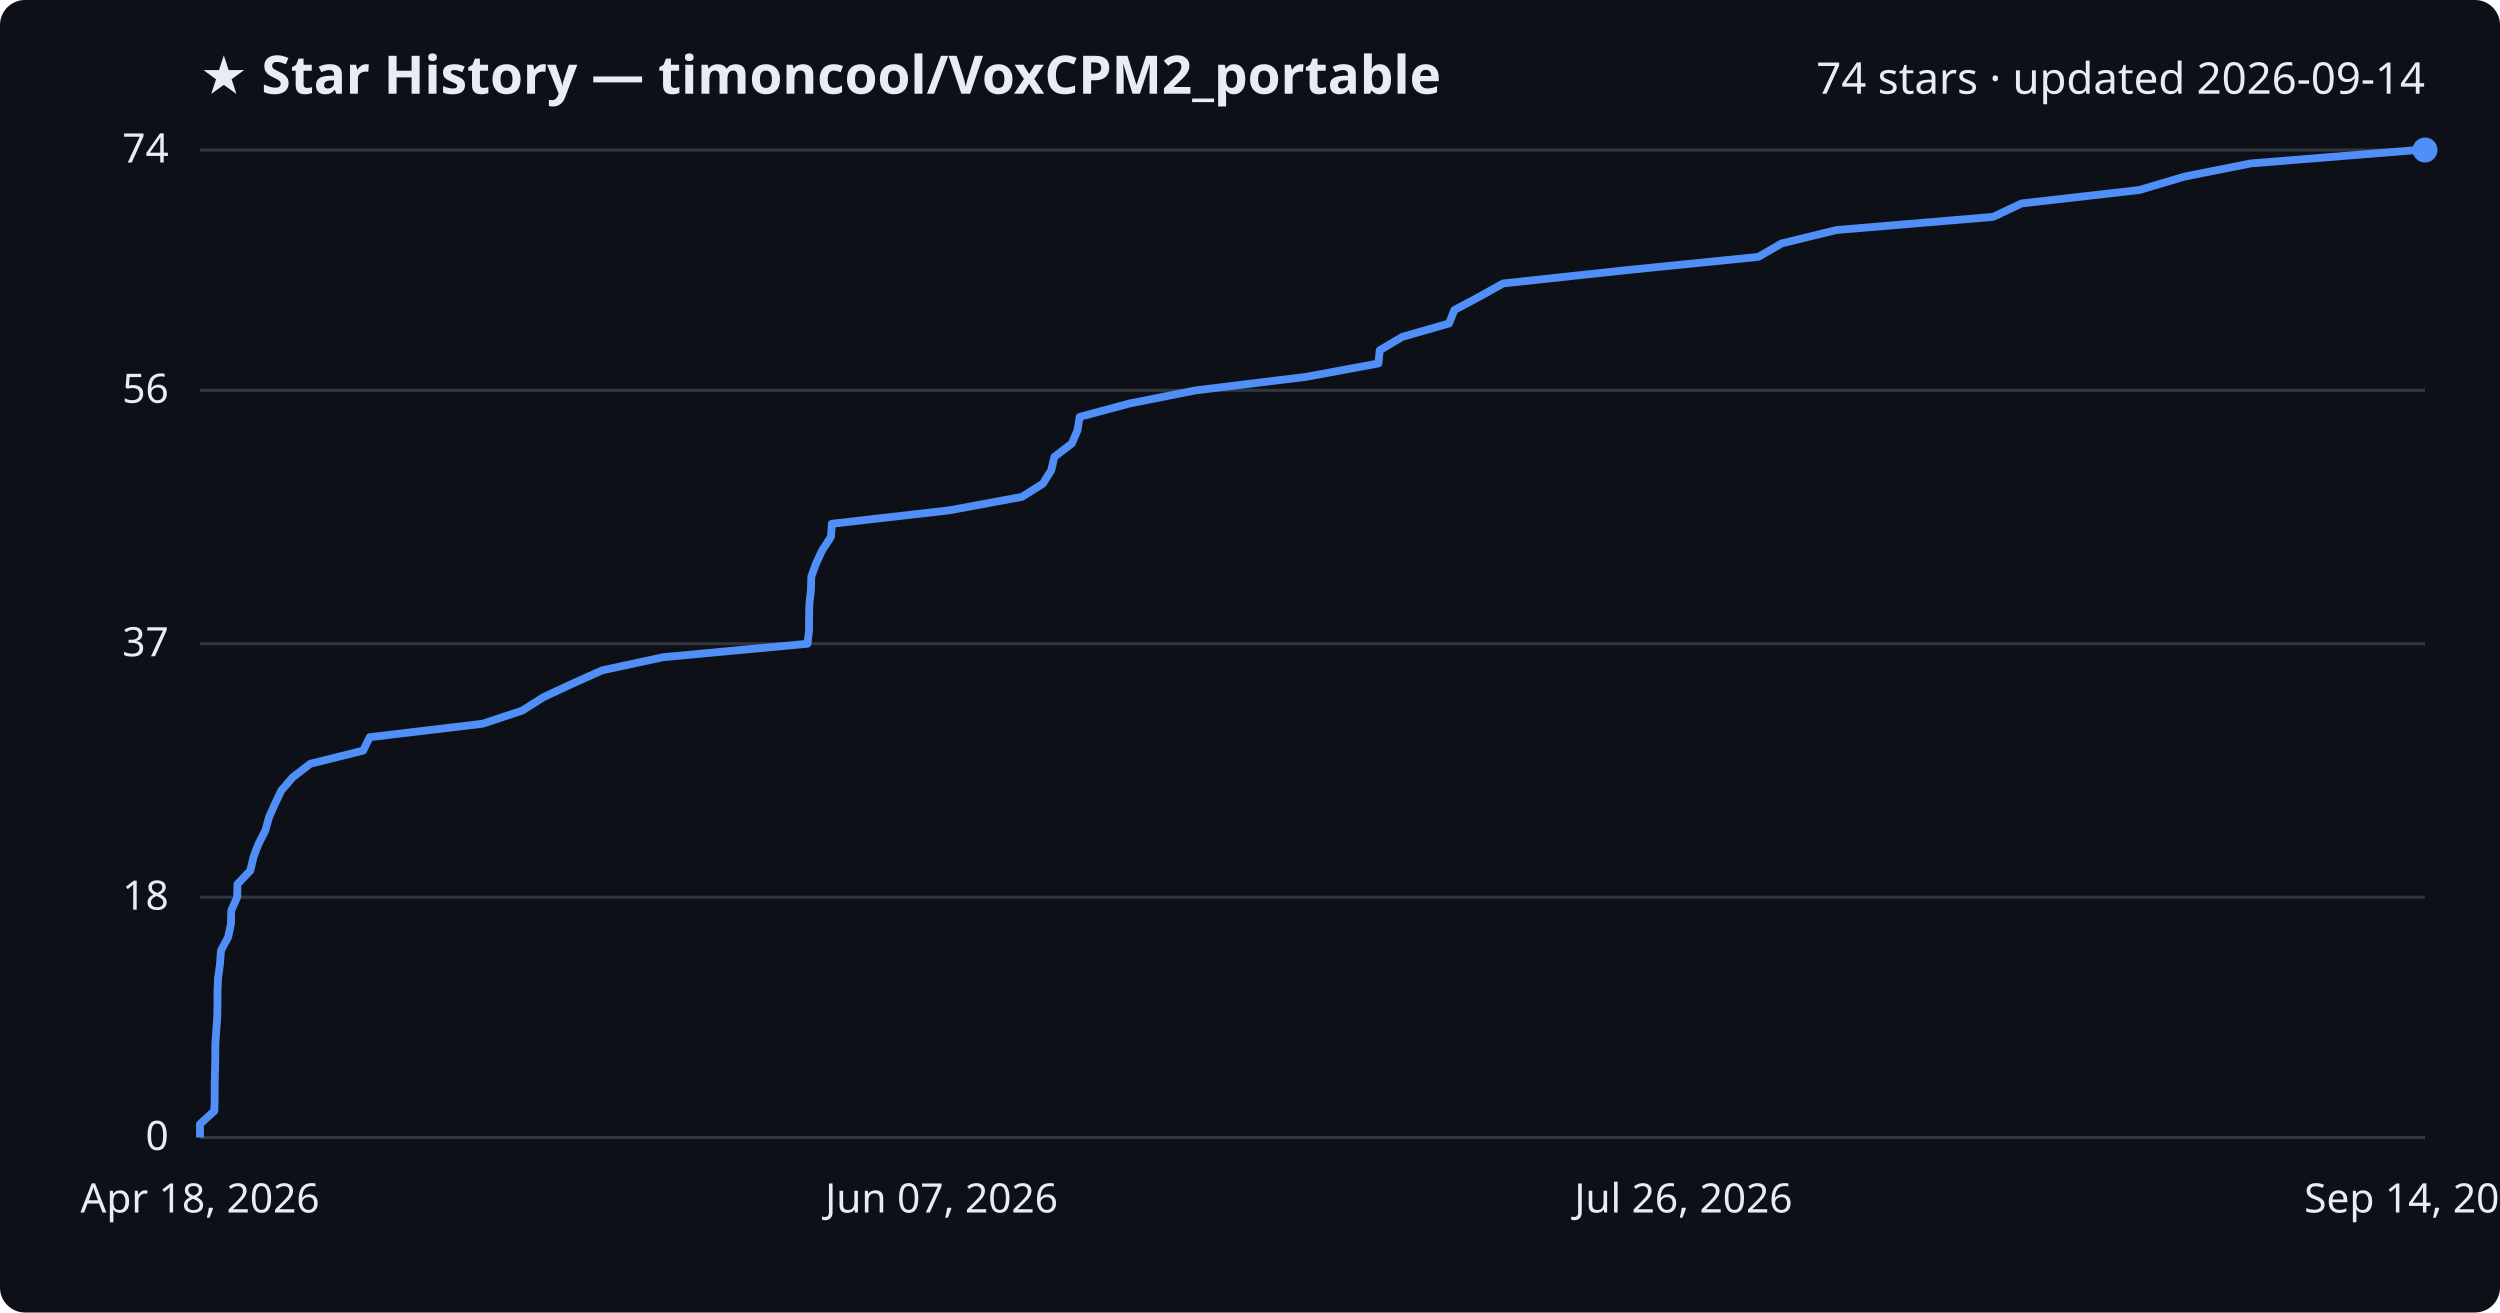
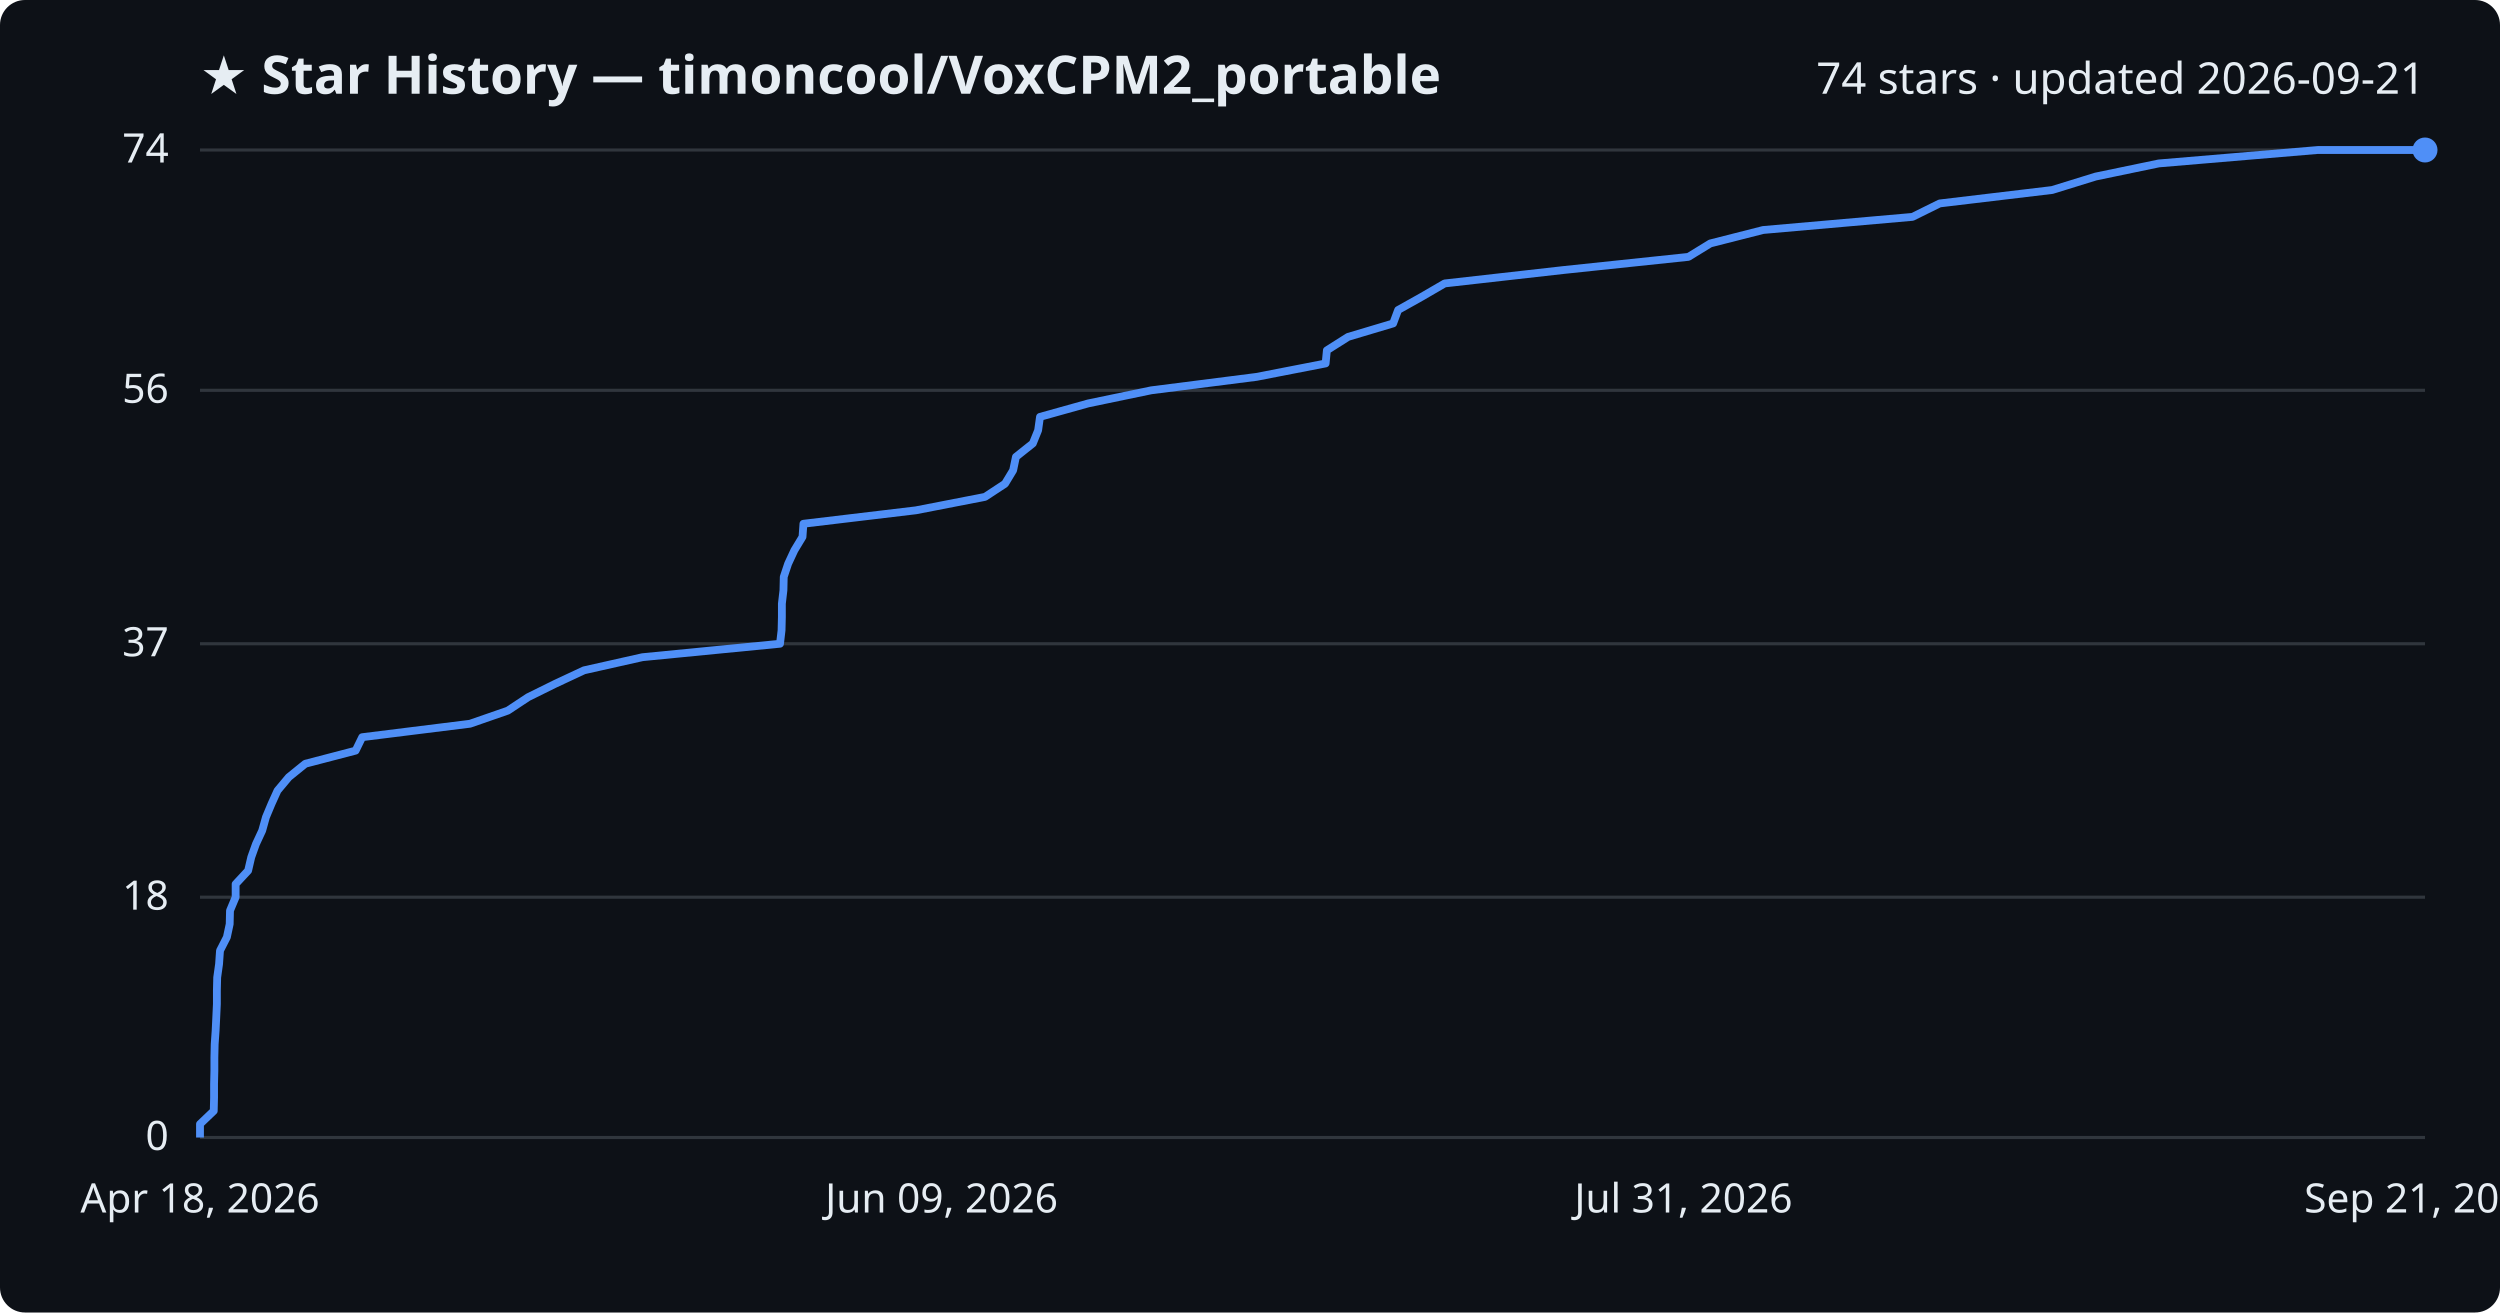
<svg xmlns="http://www.w3.org/2000/svg" viewBox="0 0 800 420" font-family="Segoe UI, sans-serif">
  <rect width="800" height="420" fill="#0d1117" rx="8" />
  <text x="64" y="30" fill="#e6edf3" font-size="17" font-weight="700">★ Star History — timoncool/VoxCPM2_portable</text>
-   <text x="776" y="30" fill="#e6edf3" font-size="14" text-anchor="end">74 stars · updated 2026-09-14</text>
+   <text x="776" y="30" fill="#e6edf3" font-size="14" text-anchor="end">74 stars · updated 2026-09-21</text>
  <line x1="64" y1="364.0" x2="776" y2="364.0" stroke="#30363d" stroke-width="1" />
  <text x="54" y="368.0" fill="#e6edf3" font-size="13" text-anchor="end">0</text>
  <line x1="64" y1="287.1" x2="776" y2="287.1" stroke="#30363d" stroke-width="1" />
  <text x="54" y="291.1" fill="#e6edf3" font-size="13" text-anchor="end">18</text>
  <line x1="64" y1="206.0" x2="776" y2="206.0" stroke="#30363d" stroke-width="1" />
  <text x="54" y="210.0" fill="#e6edf3" font-size="13" text-anchor="end">37</text>
  <line x1="64" y1="124.9" x2="776" y2="124.9" stroke="#30363d" stroke-width="1" />
  <text x="54" y="128.9" fill="#e6edf3" font-size="13" text-anchor="end">56</text>
  <line x1="64" y1="48.0" x2="776" y2="48.0" stroke="#30363d" stroke-width="1" />
  <text x="54" y="52.0" fill="#e6edf3" font-size="13" text-anchor="end">74</text>
-   <path d="M64.0,364.0 L64.0,359.7 L68.6,355.5 L68.7,351.2 L68.7,346.9 L68.8,342.6 L68.9,338.4 L68.9,334.1 L69.2,329.8 L69.5,325.6 L69.6,321.3 L69.6,317.0 L69.8,312.8 L70.4,308.5 L70.7,304.2 L73.0,299.9 L73.9,295.7 L74.0,291.4 L75.9,287.1 L76.0,282.9 L80.1,278.6 L81.1,274.3 L82.7,270.1 L84.9,265.8 L86.1,261.5 L88.0,257.2 L90.0,253.0 L93.7,248.7 L99.3,244.4 L116.2,240.2 L118.3,235.9 L154.4,231.6 L167.1,227.4 L173.9,223.1 L183.1,218.8 L192.7,214.5 L212.2,210.3 L258.4,206.0 L258.9,201.7 L258.9,197.5 L259.0,193.2 L259.5,188.9 L259.6,184.6 L261.1,180.4 L263.1,176.1 L265.9,171.8 L266.2,167.6 L303.8,163.3 L327.0,159.0 L333.7,154.8 L336.4,150.5 L337.4,146.2 L343.0,141.9 L344.8,137.7 L345.5,133.4 L361.5,129.1 L382.7,124.9 L417.9,120.6 L441.1,116.3 L441.5,112.1 L448.7,107.8 L463.7,103.5 L465.4,99.2 L473.3,95.0 L481.0,90.7 L520.9,86.4 L562.7,82.2 L570.1,77.9 L587.7,73.6 L637.8,69.4 L646.9,65.1 L684.6,60.8 L699.1,56.5 L720.2,52.3 L773.5,48.0 L776.0,48.0" fill="none" stroke="#4f8ff7" stroke-width="2.5" stroke-linejoin="round" />
+   <path d="M64.0,364.0 L64.0,359.7 L68.4,355.5 L68.5,351.2 L68.5,346.9 L68.6,342.6 L68.6,338.4 L68.7,334.1 L69.0,329.8 L69.2,325.6 L69.4,321.3 L69.4,317.0 L69.5,312.8 L70.1,308.5 L70.4,304.2 L72.6,299.9 L73.5,295.7 L73.6,291.4 L75.4,287.1 L75.4,282.9 L79.4,278.6 L80.4,274.3 L81.9,270.1 L83.9,265.8 L85.1,261.5 L86.9,257.2 L88.8,253.0 L92.4,248.7 L97.7,244.4 L113.8,240.2 L115.9,235.9 L150.4,231.6 L162.5,227.4 L169.0,223.1 L177.7,218.8 L186.9,214.5 L205.6,210.3 L249.6,206.0 L250.1,201.7 L250.2,197.5 L250.2,193.2 L250.7,188.9 L250.8,184.6 L252.2,180.4 L254.2,176.1 L256.8,171.8 L257.1,167.6 L293.1,163.3 L315.2,159.0 L321.6,154.8 L324.2,150.5 L325.1,146.2 L330.5,141.9 L332.2,137.7 L332.8,133.4 L348.2,129.1 L368.4,124.9 L402.1,120.6 L424.2,116.3 L424.6,112.1 L431.4,107.8 L445.8,103.5 L447.4,99.2 L454.9,95.0 L462.3,90.7 L500.4,86.4 L540.3,82.2 L547.3,77.9 L564.2,73.6 L612.0,69.4 L620.7,65.1 L656.7,60.8 L670.6,56.5 L690.8,52.3 L741.7,48.0 L776.0,48.0" fill="none" stroke="#4f8ff7" stroke-width="2.5" stroke-linejoin="round" />
  <circle cx="776.0" cy="48.0" r="4" fill="#4f8ff7" />
  <text x="64.0" y="388" fill="#e6edf3" font-size="13" text-anchor="middle">Apr 18, 2026</text>
-   <text x="301.3" y="388" fill="#e6edf3" font-size="13" text-anchor="middle">Jun 07, 2026</text>
-   <text x="538.7" y="388" fill="#e6edf3" font-size="13" text-anchor="middle">Jul 26, 2026</text>
-   <text x="776.0" y="388" fill="#e6edf3" font-size="13" text-anchor="middle">Sep 14, 2026</text>
+   <text x="301.3" y="388" fill="#e6edf3" font-size="13" text-anchor="middle">Jun 09, 2026</text>
+   <text x="538.7" y="388" fill="#e6edf3" font-size="13" text-anchor="middle">Jul 31, 2026</text>
+   <text x="776.0" y="388" fill="#e6edf3" font-size="13" text-anchor="middle">Sep 21, 2026</text>
</svg>
